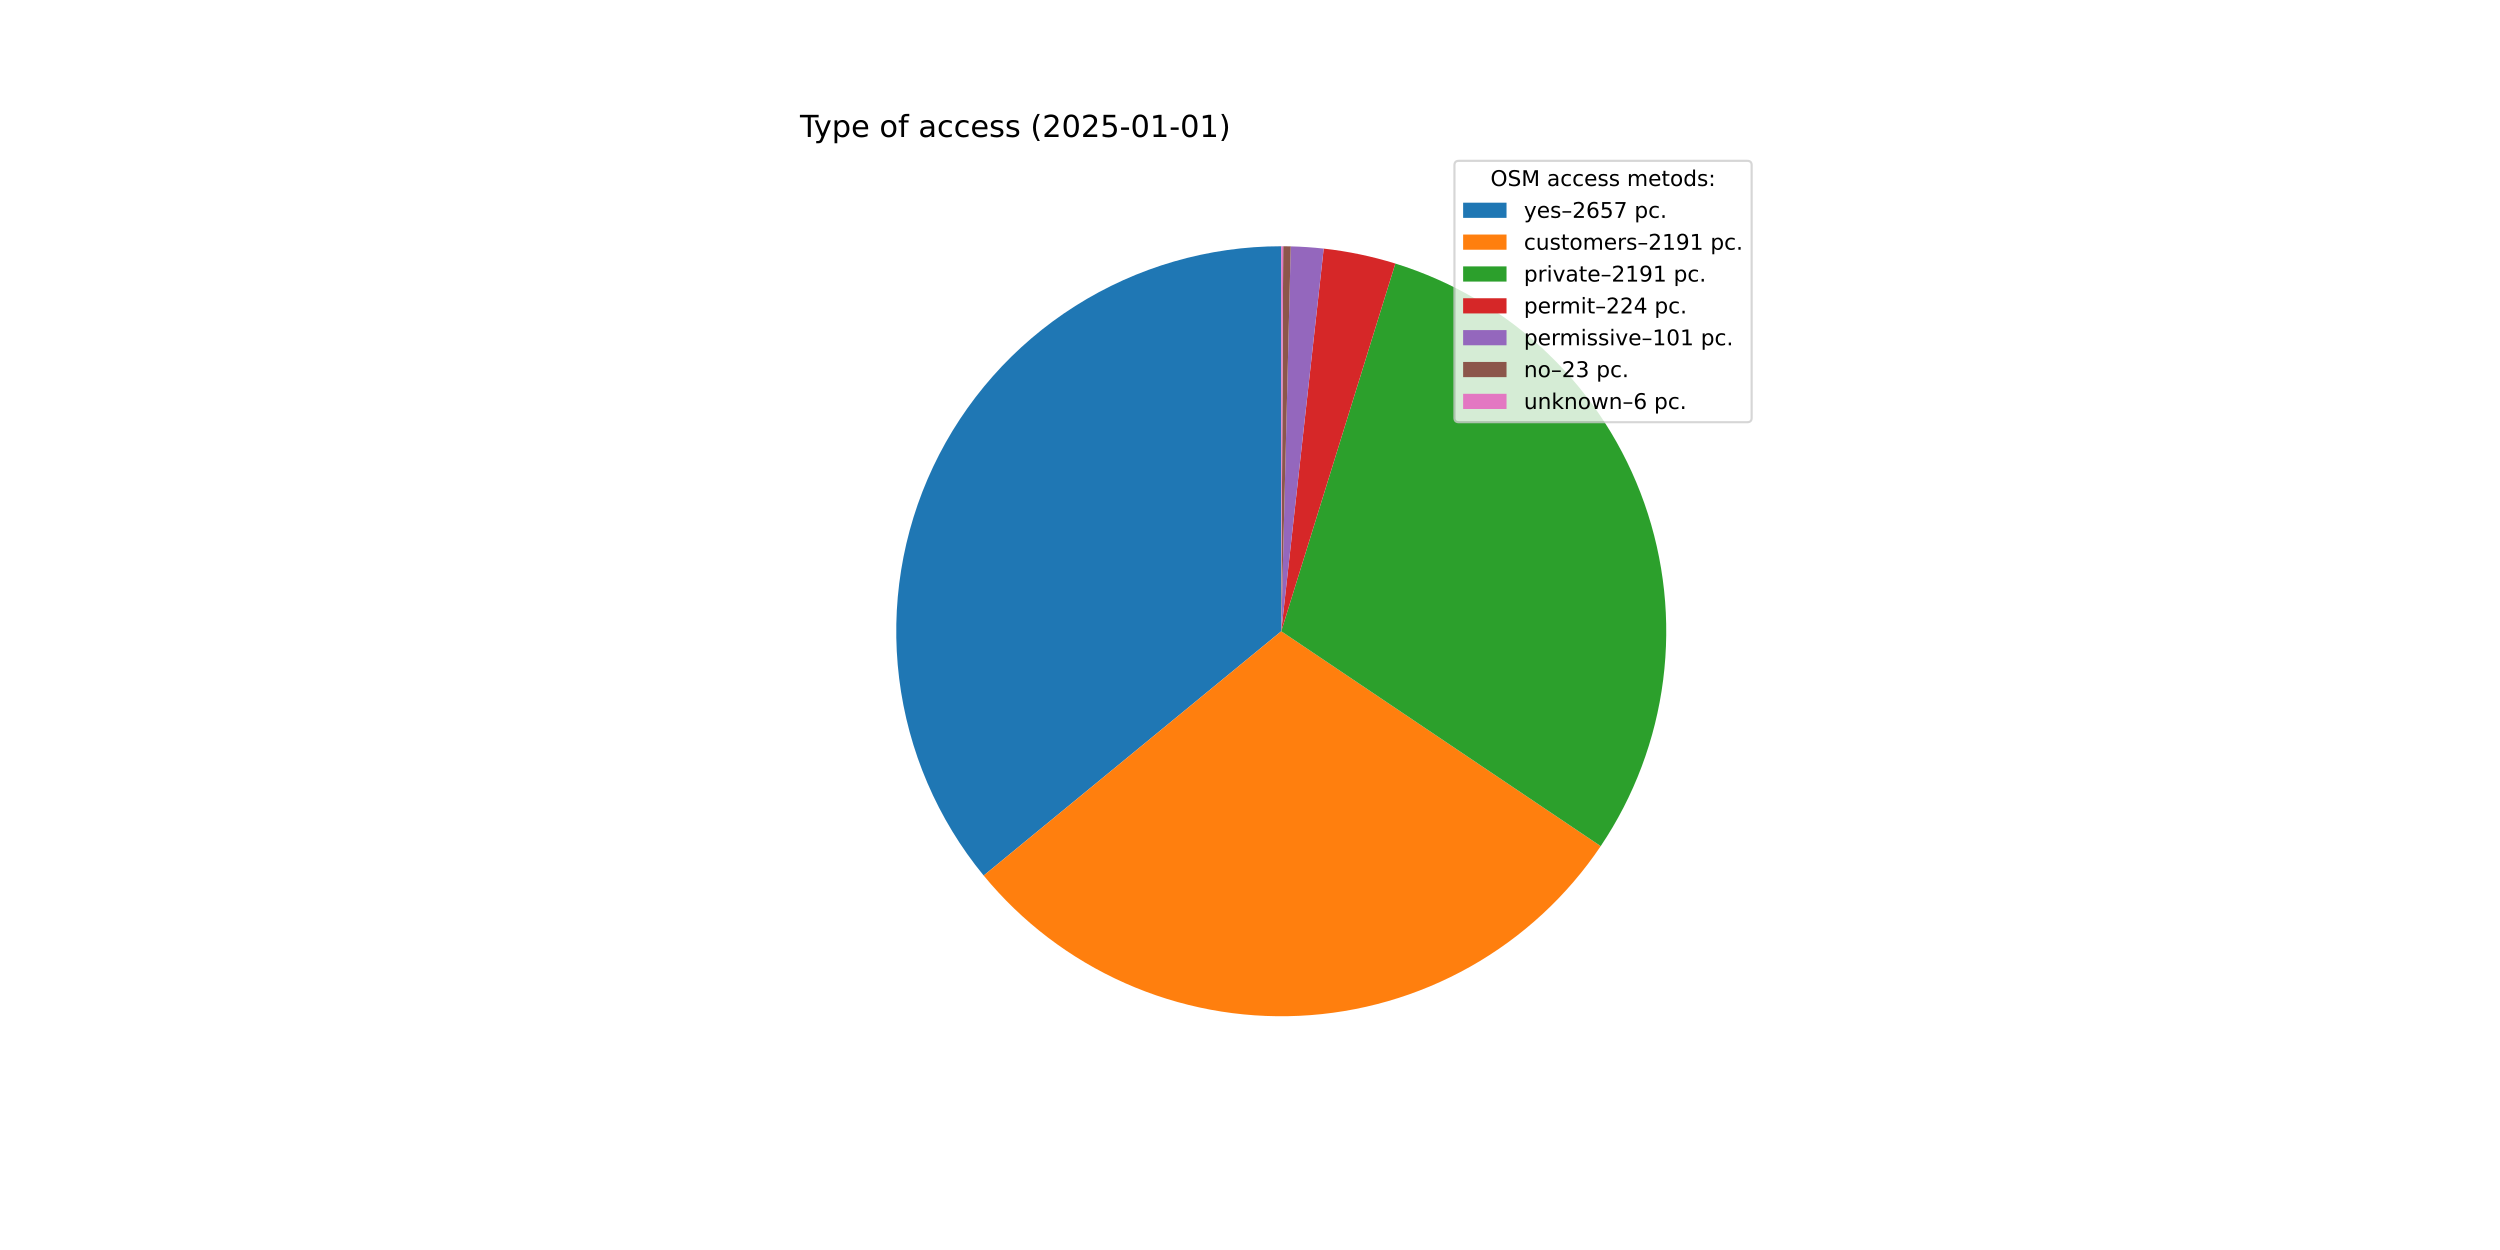
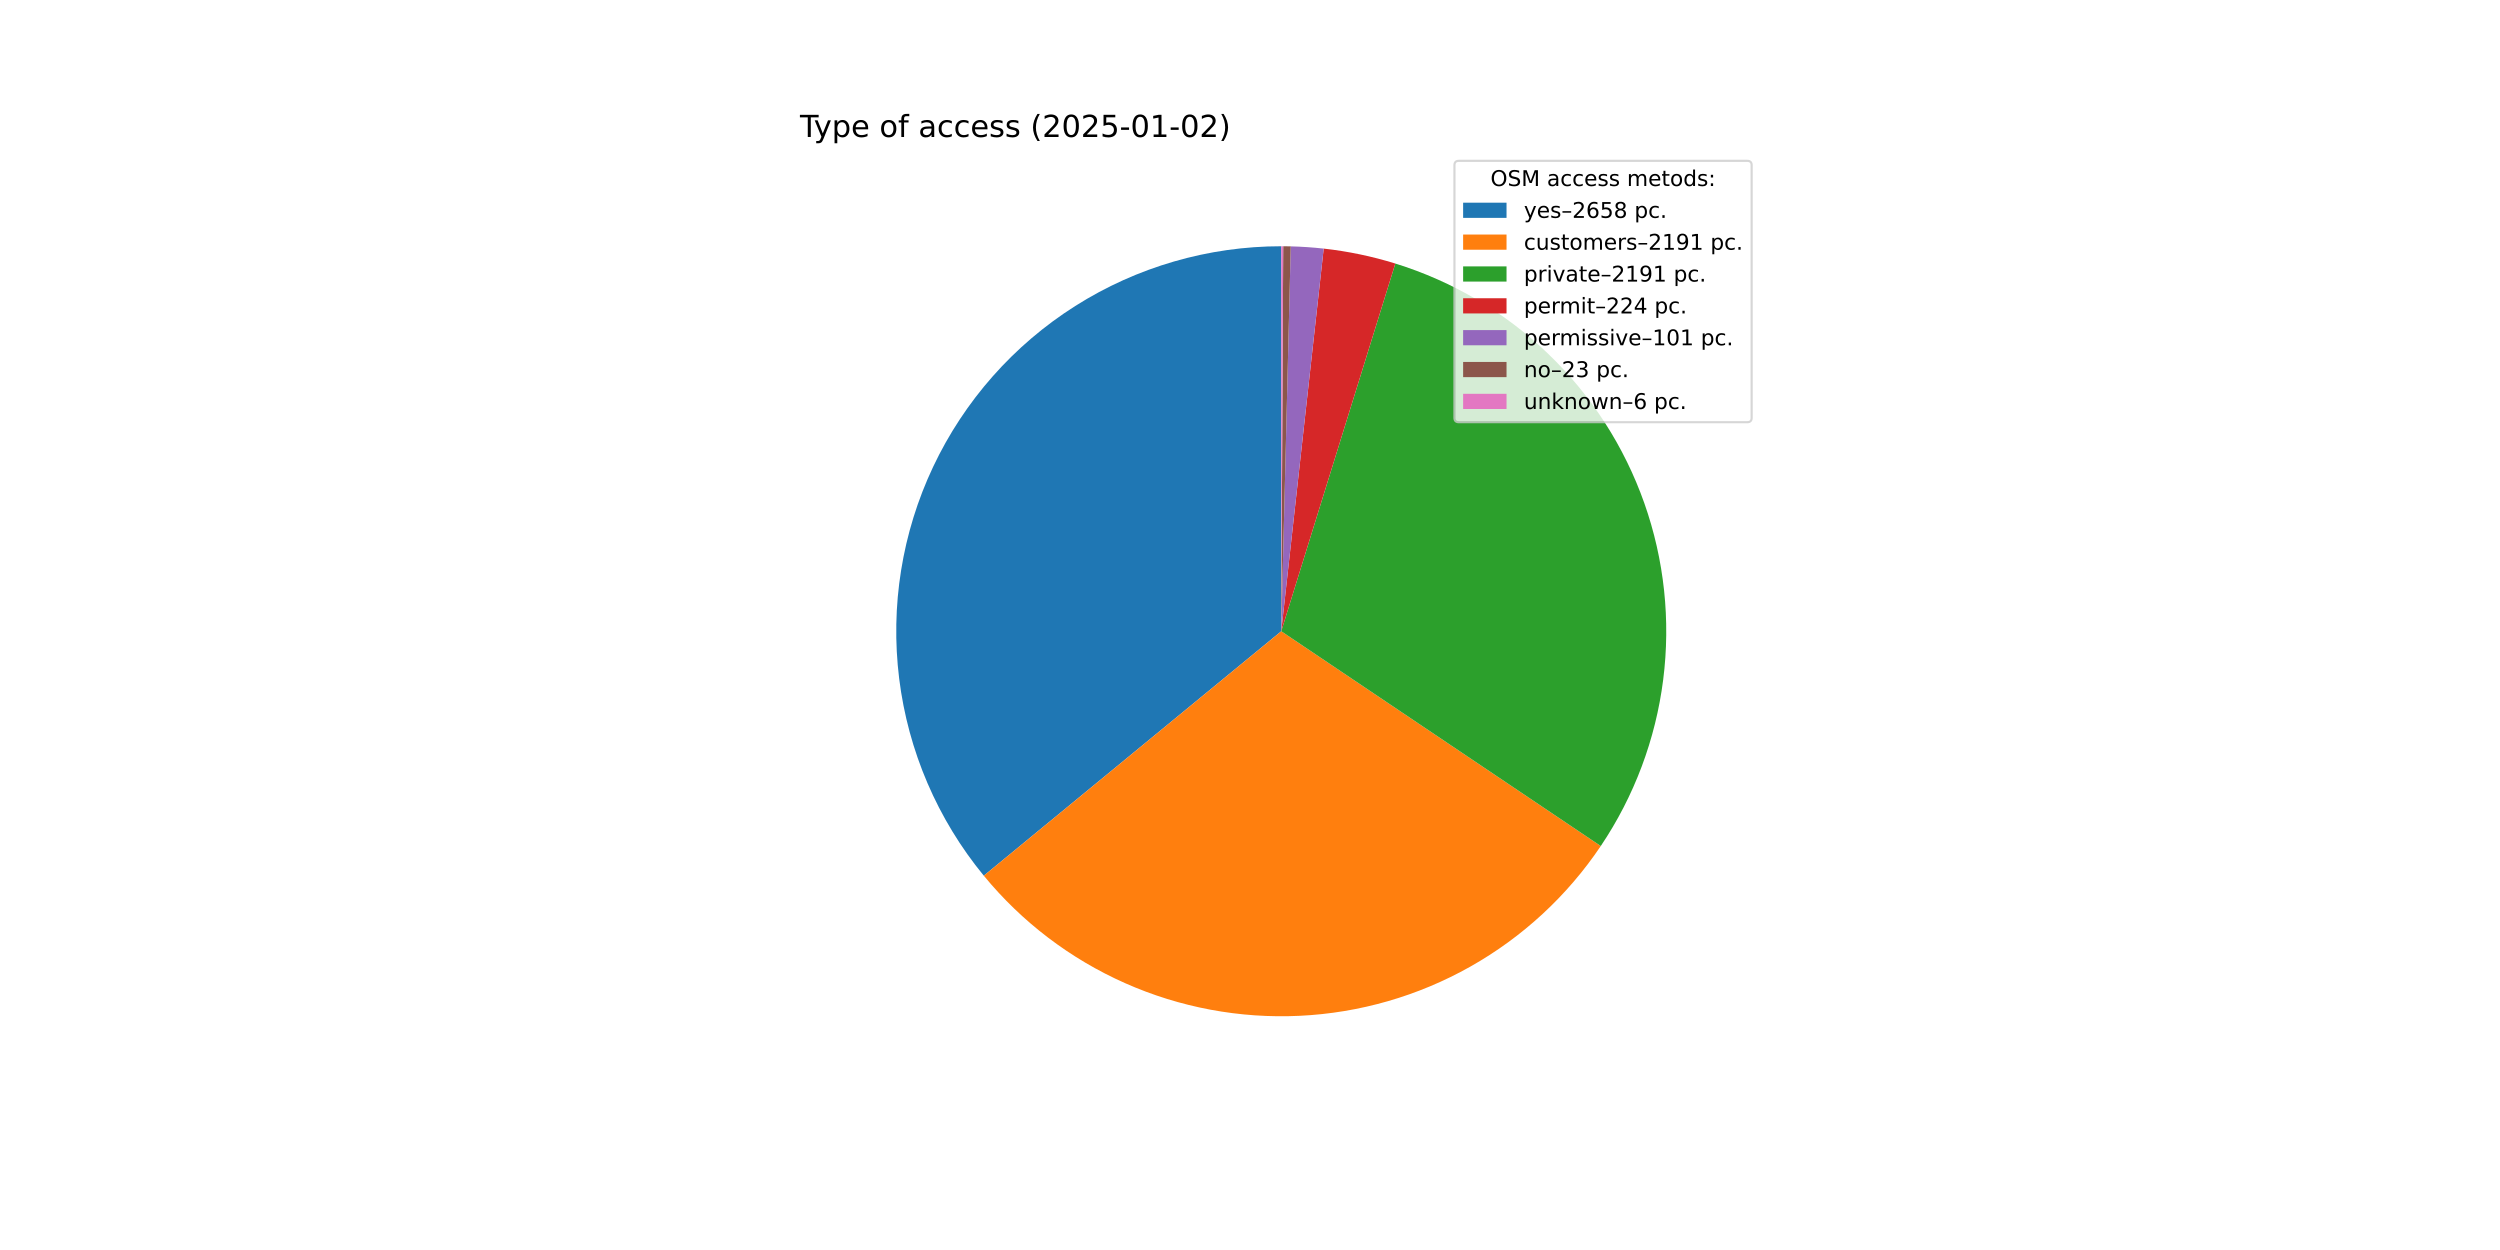
<svg xmlns="http://www.w3.org/2000/svg" xmlns:xlink="http://www.w3.org/1999/xlink" width="1152pt" height="576pt" viewBox="0 0 1152 576" version="1.1">
  <defs>
    <style type="text/css">*{stroke-linejoin: round; stroke-linecap: butt}</style>
  </defs>
  <g id="figure_1">
    <g id="patch_1">
      <path d="M 0 576  L 1152 576  L 1152 0  L 0 0  z " style="fill: #ffffff" />
    </g>
    <g id="axes_1">
      <g id="patch_2">
-         <path d="M 590.4 113.472  C 556.796 113.472 523.873 123.02 495.483 140.999  C 467.092 158.978 444.386 184.659 430.021 215.038  C 415.655 245.417 410.212 279.261 414.328 312.612  C 418.445 345.964 431.954 377.469 453.275 403.443  L 590.4 290.88  z " style="fill: #1f77b4" />
+         <path d="M 590.4 113.472  C 556.787 113.472 523.857 123.025 495.462 141.012  C 467.068 158.999 444.361 184.691 430 215.082  C 415.639 245.472 410.206 279.327 414.337 312.684  C 418.468 346.042 431.996 377.549 453.336 403.517  L 590.4 290.88  z " style="fill: #1f77b4" />
      </g>
      <g id="patch_3">
-         <path d="M 453.275 403.443  C 470.821 424.817 493.123 441.795 518.395 453.019  C 543.668 464.242 571.219 469.403 598.84 468.087  C 626.462 466.772 653.397 459.016 677.489 445.441  C 701.58 431.867 722.168 412.845 737.602 389.901  L 590.4 290.88  z " style="fill: #ff7f0e" />
+         <path d="M 453.336 403.517  C 470.891 424.879 493.199 441.844 518.474 453.053  C 543.748 464.263 571.297 469.411 598.914 468.084  C 626.532 466.757 653.46 458.992 677.544 445.41  C 701.627 431.829 722.206 412.803 737.631 389.857  L 590.4 290.88  z " style="fill: #ff7f0e" />
      </g>
      <g id="patch_4">
-         <path d="M 737.602 389.901  C 753.037 366.956 762.895 340.717 766.387 313.286  C 769.88 285.854 766.911 257.982 757.718 231.902  C 748.525 205.822 733.36 182.249 713.438 163.071  C 693.517 143.893 669.384 129.635 642.973 121.441  L 590.4 290.88  z " style="fill: #2ca02c" />
+         <path d="M 737.631 389.857  C 753.057 366.911 762.907 340.674 766.393 313.245  C 769.878 285.817 766.904 257.949 757.708 231.874  C 748.512 205.799 733.346 182.232 713.425 163.058  C 693.504 143.885 669.374 129.631 642.966 121.439  L 590.4 290.88  z " style="fill: #2ca02c" />
      </g>
      <g id="patch_5">
-         <path d="M 642.973 121.441  C 637.596 119.772 632.143 118.361 626.631 117.211  C 621.12 116.061 615.557 115.174 609.961 114.554  L 590.4 290.88  z " style="fill: #d62728" />
+         <path d="M 642.966 121.439  C 637.59 119.771 632.137 118.36 626.626 117.21  C 621.116 116.061 615.553 115.174 609.959 114.553  L 590.4 290.88  z " style="fill: #d62728" />
      </g>
      <g id="patch_6">
-         <path d="M 609.961 114.554  C 607.438 114.274 604.91 114.048 602.378 113.877  C 599.845 113.705 597.309 113.588 594.772 113.526  L 590.4 290.88  z " style="fill: #9467bd" />
+         <path d="M 609.959 114.553  C 607.436 114.274 604.908 114.048 602.376 113.877  C 599.844 113.705 597.309 113.588 594.772 113.526  L 590.4 290.88  z " style="fill: #9467bd" />
      </g>
      <g id="patch_7">
-         <path d="M 594.772 113.526  C 594.194 113.512 593.616 113.5 593.039 113.492  C 592.461 113.483 591.883 113.477 591.305 113.474  L 590.4 290.88  z " style="fill: #8c564b" />
+         <path d="M 594.772 113.526  C 594.194 113.512 593.616 113.5 593.038 113.492  C 592.46 113.483 591.883 113.477 591.305 113.474  L 590.4 290.88  z " style="fill: #8c564b" />
      </g>
      <g id="patch_8">
        <path d="M 591.305 113.474  C 591.154 113.474 591.003 113.473 590.852 113.473  C 590.702 113.472 590.551 113.472 590.4 113.472  L 590.4 290.88  z " style="fill: #e377c2" />
      </g>
      <g id="matplotlib.axis_1" />
      <g id="matplotlib.axis_2" />
      <g id="text_1">
        <g transform="translate(368.64 63.12) scale(0.14 -0.14)">
          <defs>
            <path id="DejaVuSans-54" d="M -19 4666  L 3928 4666  L 3928 4134  L 2272 4134  L 2272 0  L 1638 0  L 1638 4134  L -19 4134  L -19 4666  z " transform="scale(0.015625)" />
            <path id="DejaVuSans-79" d="M 2059 -325  Q 1816 -950 1584 -1140  Q 1353 -1331 966 -1331  L 506 -1331  L 506 -850  L 844 -850  Q 1081 -850 1212 -737  Q 1344 -625 1503 -206  L 1606 56  L 191 3500  L 800 3500  L 1894 763  L 2988 3500  L 3597 3500  L 2059 -325  z " transform="scale(0.015625)" />
            <path id="DejaVuSans-70" d="M 1159 525  L 1159 -1331  L 581 -1331  L 581 3500  L 1159 3500  L 1159 2969  Q 1341 3281 1617 3432  Q 1894 3584 2278 3584  Q 2916 3584 3314 3078  Q 3713 2572 3713 1747  Q 3713 922 3314 415  Q 2916 -91 2278 -91  Q 1894 -91 1617 61  Q 1341 213 1159 525  z M 3116 1747  Q 3116 2381 2855 2742  Q 2594 3103 2138 3103  Q 1681 3103 1420 2742  Q 1159 2381 1159 1747  Q 1159 1113 1420 752  Q 1681 391 2138 391  Q 2594 391 2855 752  Q 3116 1113 3116 1747  z " transform="scale(0.015625)" />
            <path id="DejaVuSans-65" d="M 3597 1894  L 3597 1613  L 953 1613  Q 991 1019 1311 708  Q 1631 397 2203 397  Q 2534 397 2845 478  Q 3156 559 3463 722  L 3463 178  Q 3153 47 2828 -22  Q 2503 -91 2169 -91  Q 1331 -91 842 396  Q 353 884 353 1716  Q 353 2575 817 3079  Q 1281 3584 2069 3584  Q 2775 3584 3186 3129  Q 3597 2675 3597 1894  z M 3022 2063  Q 3016 2534 2758 2815  Q 2500 3097 2075 3097  Q 1594 3097 1305 2825  Q 1016 2553 972 2059  L 3022 2063  z " transform="scale(0.015625)" />
            <path id="DejaVuSans-20" transform="scale(0.015625)" />
            <path id="DejaVuSans-6f" d="M 1959 3097  Q 1497 3097 1228 2736  Q 959 2375 959 1747  Q 959 1119 1226 758  Q 1494 397 1959 397  Q 2419 397 2687 759  Q 2956 1122 2956 1747  Q 2956 2369 2687 2733  Q 2419 3097 1959 3097  z M 1959 3584  Q 2709 3584 3137 3096  Q 3566 2609 3566 1747  Q 3566 888 3137 398  Q 2709 -91 1959 -91  Q 1206 -91 779 398  Q 353 888 353 1747  Q 353 2609 779 3096  Q 1206 3584 1959 3584  z " transform="scale(0.015625)" />
            <path id="DejaVuSans-66" d="M 2375 4863  L 2375 4384  L 1825 4384  Q 1516 4384 1395 4259  Q 1275 4134 1275 3809  L 1275 3500  L 2222 3500  L 2222 3053  L 1275 3053  L 1275 0  L 697 0  L 697 3053  L 147 3053  L 147 3500  L 697 3500  L 697 3744  Q 697 4328 969 4595  Q 1241 4863 1831 4863  L 2375 4863  z " transform="scale(0.015625)" />
            <path id="DejaVuSans-61" d="M 2194 1759  Q 1497 1759 1228 1600  Q 959 1441 959 1056  Q 959 750 1161 570  Q 1363 391 1709 391  Q 2188 391 2477 730  Q 2766 1069 2766 1631  L 2766 1759  L 2194 1759  z M 3341 1997  L 3341 0  L 2766 0  L 2766 531  Q 2569 213 2275 61  Q 1981 -91 1556 -91  Q 1019 -91 701 211  Q 384 513 384 1019  Q 384 1609 779 1909  Q 1175 2209 1959 2209  L 2766 2209  L 2766 2266  Q 2766 2663 2505 2880  Q 2244 3097 1772 3097  Q 1472 3097 1187 3025  Q 903 2953 641 2809  L 641 3341  Q 956 3463 1253 3523  Q 1550 3584 1831 3584  Q 2591 3584 2966 3190  Q 3341 2797 3341 1997  z " transform="scale(0.015625)" />
            <path id="DejaVuSans-63" d="M 3122 3366  L 3122 2828  Q 2878 2963 2633 3030  Q 2388 3097 2138 3097  Q 1578 3097 1268 2742  Q 959 2388 959 1747  Q 959 1106 1268 751  Q 1578 397 2138 397  Q 2388 397 2633 464  Q 2878 531 3122 666  L 3122 134  Q 2881 22 2623 -34  Q 2366 -91 2075 -91  Q 1284 -91 818 406  Q 353 903 353 1747  Q 353 2603 823 3093  Q 1294 3584 2113 3584  Q 2378 3584 2631 3529  Q 2884 3475 3122 3366  z " transform="scale(0.015625)" />
            <path id="DejaVuSans-73" d="M 2834 3397  L 2834 2853  Q 2591 2978 2328 3040  Q 2066 3103 1784 3103  Q 1356 3103 1142 2972  Q 928 2841 928 2578  Q 928 2378 1081 2264  Q 1234 2150 1697 2047  L 1894 2003  Q 2506 1872 2764 1633  Q 3022 1394 3022 966  Q 3022 478 2636 193  Q 2250 -91 1575 -91  Q 1294 -91 989 -36  Q 684 19 347 128  L 347 722  Q 666 556 975 473  Q 1284 391 1588 391  Q 1994 391 2212 530  Q 2431 669 2431 922  Q 2431 1156 2273 1281  Q 2116 1406 1581 1522  L 1381 1569  Q 847 1681 609 1914  Q 372 2147 372 2553  Q 372 3047 722 3315  Q 1072 3584 1716 3584  Q 2034 3584 2315 3537  Q 2597 3491 2834 3397  z " transform="scale(0.015625)" />
            <path id="DejaVuSans-28" d="M 1984 4856  Q 1566 4138 1362 3434  Q 1159 2731 1159 2009  Q 1159 1288 1364 580  Q 1569 -128 1984 -844  L 1484 -844  Q 1016 -109 783 600  Q 550 1309 550 2009  Q 550 2706 781 3412  Q 1013 4119 1484 4856  L 1984 4856  z " transform="scale(0.015625)" />
            <path id="DejaVuSans-32" d="M 1228 531  L 3431 531  L 3431 0  L 469 0  L 469 531  Q 828 903 1448 1529  Q 2069 2156 2228 2338  Q 2531 2678 2651 2914  Q 2772 3150 2772 3378  Q 2772 3750 2511 3984  Q 2250 4219 1831 4219  Q 1534 4219 1204 4116  Q 875 4013 500 3803  L 500 4441  Q 881 4594 1212 4672  Q 1544 4750 1819 4750  Q 2544 4750 2975 4387  Q 3406 4025 3406 3419  Q 3406 3131 3298 2873  Q 3191 2616 2906 2266  Q 2828 2175 2409 1742  Q 1991 1309 1228 531  z " transform="scale(0.015625)" />
            <path id="DejaVuSans-30" d="M 2034 4250  Q 1547 4250 1301 3770  Q 1056 3291 1056 2328  Q 1056 1369 1301 889  Q 1547 409 2034 409  Q 2525 409 2770 889  Q 3016 1369 3016 2328  Q 3016 3291 2770 3770  Q 2525 4250 2034 4250  z M 2034 4750  Q 2819 4750 3233 4129  Q 3647 3509 3647 2328  Q 3647 1150 3233 529  Q 2819 -91 2034 -91  Q 1250 -91 836 529  Q 422 1150 422 2328  Q 422 3509 836 4129  Q 1250 4750 2034 4750  z " transform="scale(0.015625)" />
            <path id="DejaVuSans-35" d="M 691 4666  L 3169 4666  L 3169 4134  L 1269 4134  L 1269 2991  Q 1406 3038 1543 3061  Q 1681 3084 1819 3084  Q 2600 3084 3056 2656  Q 3513 2228 3513 1497  Q 3513 744 3044 326  Q 2575 -91 1722 -91  Q 1428 -91 1123 -41  Q 819 9 494 109  L 494 744  Q 775 591 1075 516  Q 1375 441 1709 441  Q 2250 441 2565 725  Q 2881 1009 2881 1497  Q 2881 1984 2565 2268  Q 2250 2553 1709 2553  Q 1456 2553 1204 2497  Q 953 2441 691 2322  L 691 4666  z " transform="scale(0.015625)" />
            <path id="DejaVuSans-2d" d="M 313 2009  L 1997 2009  L 1997 1497  L 313 1497  L 313 2009  z " transform="scale(0.015625)" />
            <path id="DejaVuSans-31" d="M 794 531  L 1825 531  L 1825 4091  L 703 3866  L 703 4441  L 1819 4666  L 2450 4666  L 2450 531  L 3481 531  L 3481 0  L 794 0  L 794 531  z " transform="scale(0.015625)" />
            <path id="DejaVuSans-29" d="M 513 4856  L 1013 4856  Q 1481 4119 1714 3412  Q 1947 2706 1947 2009  Q 1947 1309 1714 600  Q 1481 -109 1013 -844  L 513 -844  Q 928 -128 1133 580  Q 1338 1288 1338 2009  Q 1338 2731 1133 3434  Q 928 4138 513 4856  z " transform="scale(0.015625)" />
          </defs>
          <use xlink:href="#DejaVuSans-54" />
          <use xlink:href="#DejaVuSans-79" x="45.459" />
          <use xlink:href="#DejaVuSans-70" x="104.639" />
          <use xlink:href="#DejaVuSans-65" x="168.115" />
          <use xlink:href="#DejaVuSans-20" x="229.639" />
          <use xlink:href="#DejaVuSans-6f" x="261.426" />
          <use xlink:href="#DejaVuSans-66" x="322.607" />
          <use xlink:href="#DejaVuSans-20" x="357.812" />
          <use xlink:href="#DejaVuSans-61" x="389.6" />
          <use xlink:href="#DejaVuSans-63" x="450.879" />
          <use xlink:href="#DejaVuSans-63" x="505.859" />
          <use xlink:href="#DejaVuSans-65" x="560.84" />
          <use xlink:href="#DejaVuSans-73" x="622.363" />
          <use xlink:href="#DejaVuSans-73" x="674.463" />
          <use xlink:href="#DejaVuSans-20" x="726.562" />
          <use xlink:href="#DejaVuSans-28" x="758.35" />
          <use xlink:href="#DejaVuSans-32" x="797.363" />
          <use xlink:href="#DejaVuSans-30" x="860.986" />
          <use xlink:href="#DejaVuSans-32" x="924.609" />
          <use xlink:href="#DejaVuSans-35" x="988.232" />
          <use xlink:href="#DejaVuSans-2d" x="1051.855" />
          <use xlink:href="#DejaVuSans-30" x="1087.939" />
          <use xlink:href="#DejaVuSans-31" x="1151.562" />
          <use xlink:href="#DejaVuSans-2d" x="1215.186" />
          <use xlink:href="#DejaVuSans-30" x="1251.27" />
-           <use xlink:href="#DejaVuSans-31" x="1314.893" />
+           <use xlink:href="#DejaVuSans-32" x="1314.893" />
          <use xlink:href="#DejaVuSans-29" x="1378.516" />
        </g>
      </g>
      <g id="legend_1">
        <g id="patch_9">
          <path d="M 672.208 194.545  L 805.16 194.545  Q 807.16 194.545 807.16 192.545  L 807.16 76.12  Q 807.16 74.12 805.16 74.12  L 672.208 74.12  Q 670.208 74.12 670.208 76.12  L 670.208 192.545  Q 670.208 194.545 672.208 194.545  z " style="fill: #ffffff; opacity: 0.8; stroke: #cccccc; stroke-linejoin: miter" />
        </g>
        <g id="text_2">
          <g transform="translate(686.8038 85.71844) scale(0.1 -0.1)">
            <defs>
              <path id="DejaVuSans-4f" d="M 2522 4238  Q 1834 4238 1429 3725  Q 1025 3213 1025 2328  Q 1025 1447 1429 934  Q 1834 422 2522 422  Q 3209 422 3611 934  Q 4013 1447 4013 2328  Q 4013 3213 3611 3725  Q 3209 4238 2522 4238  z M 2522 4750  Q 3503 4750 4090 4092  Q 4678 3434 4678 2328  Q 4678 1225 4090 567  Q 3503 -91 2522 -91  Q 1538 -91 948 565  Q 359 1222 359 2328  Q 359 3434 948 4092  Q 1538 4750 2522 4750  z " transform="scale(0.015625)" />
              <path id="DejaVuSans-53" d="M 3425 4513  L 3425 3897  Q 3066 4069 2747 4153  Q 2428 4238 2131 4238  Q 1616 4238 1336 4038  Q 1056 3838 1056 3469  Q 1056 3159 1242 3001  Q 1428 2844 1947 2747  L 2328 2669  Q 3034 2534 3370 2195  Q 3706 1856 3706 1288  Q 3706 609 3251 259  Q 2797 -91 1919 -91  Q 1588 -91 1214 -16  Q 841 59 441 206  L 441 856  Q 825 641 1194 531  Q 1563 422 1919 422  Q 2459 422 2753 634  Q 3047 847 3047 1241  Q 3047 1584 2836 1778  Q 2625 1972 2144 2069  L 1759 2144  Q 1053 2284 737 2584  Q 422 2884 422 3419  Q 422 4038 858 4394  Q 1294 4750 2059 4750  Q 2388 4750 2728 4690  Q 3069 4631 3425 4513  z " transform="scale(0.015625)" />
              <path id="DejaVuSans-4d" d="M 628 4666  L 1569 4666  L 2759 1491  L 3956 4666  L 4897 4666  L 4897 0  L 4281 0  L 4281 4097  L 3078 897  L 2444 897  L 1241 4097  L 1241 0  L 628 0  L 628 4666  z " transform="scale(0.015625)" />
              <path id="DejaVuSans-6d" d="M 3328 2828  Q 3544 3216 3844 3400  Q 4144 3584 4550 3584  Q 5097 3584 5394 3201  Q 5691 2819 5691 2113  L 5691 0  L 5113 0  L 5113 2094  Q 5113 2597 4934 2840  Q 4756 3084 4391 3084  Q 3944 3084 3684 2787  Q 3425 2491 3425 1978  L 3425 0  L 2847 0  L 2847 2094  Q 2847 2600 2669 2842  Q 2491 3084 2119 3084  Q 1678 3084 1418 2786  Q 1159 2488 1159 1978  L 1159 0  L 581 0  L 581 3500  L 1159 3500  L 1159 2956  Q 1356 3278 1631 3431  Q 1906 3584 2284 3584  Q 2666 3584 2933 3390  Q 3200 3197 3328 2828  z " transform="scale(0.015625)" />
              <path id="DejaVuSans-74" d="M 1172 4494  L 1172 3500  L 2356 3500  L 2356 3053  L 1172 3053  L 1172 1153  Q 1172 725 1289 603  Q 1406 481 1766 481  L 2356 481  L 2356 0  L 1766 0  Q 1100 0 847 248  Q 594 497 594 1153  L 594 3053  L 172 3053  L 172 3500  L 594 3500  L 594 4494  L 1172 4494  z " transform="scale(0.015625)" />
              <path id="DejaVuSans-64" d="M 2906 2969  L 2906 4863  L 3481 4863  L 3481 0  L 2906 0  L 2906 525  Q 2725 213 2448 61  Q 2172 -91 1784 -91  Q 1150 -91 751 415  Q 353 922 353 1747  Q 353 2572 751 3078  Q 1150 3584 1784 3584  Q 2172 3584 2448 3432  Q 2725 3281 2906 2969  z M 947 1747  Q 947 1113 1208 752  Q 1469 391 1925 391  Q 2381 391 2643 752  Q 2906 1113 2906 1747  Q 2906 2381 2643 2742  Q 2381 3103 1925 3103  Q 1469 3103 1208 2742  Q 947 2381 947 1747  z " transform="scale(0.015625)" />
              <path id="DejaVuSans-3a" d="M 750 794  L 1409 794  L 1409 0  L 750 0  L 750 794  z M 750 3309  L 1409 3309  L 1409 2516  L 750 2516  L 750 3309  z " transform="scale(0.015625)" />
            </defs>
            <use xlink:href="#DejaVuSans-4f" />
            <use xlink:href="#DejaVuSans-53" x="78.711" />
            <use xlink:href="#DejaVuSans-4d" x="142.188" />
            <use xlink:href="#DejaVuSans-20" x="228.467" />
            <use xlink:href="#DejaVuSans-61" x="260.254" />
            <use xlink:href="#DejaVuSans-63" x="321.533" />
            <use xlink:href="#DejaVuSans-63" x="376.514" />
            <use xlink:href="#DejaVuSans-65" x="431.494" />
            <use xlink:href="#DejaVuSans-73" x="493.018" />
            <use xlink:href="#DejaVuSans-73" x="545.117" />
            <use xlink:href="#DejaVuSans-20" x="597.217" />
            <use xlink:href="#DejaVuSans-6d" x="629.004" />
            <use xlink:href="#DejaVuSans-65" x="726.416" />
            <use xlink:href="#DejaVuSans-74" x="787.939" />
            <use xlink:href="#DejaVuSans-6f" x="827.148" />
            <use xlink:href="#DejaVuSans-64" x="888.33" />
            <use xlink:href="#DejaVuSans-73" x="951.807" />
            <use xlink:href="#DejaVuSans-3a" x="1003.906" />
          </g>
        </g>
        <g id="patch_10">
          <path d="M 674.208 100.397  L 694.208 100.397  L 694.208 93.397  L 674.208 93.397  z " style="fill: #1f77b4" />
        </g>
        <g id="text_3">
          <g transform="translate(702.2084 100.3966) scale(0.1 -0.1)">
            <defs>
              <path id="DejaVuSans-2013" d="M 313 1978  L 2888 1978  L 2888 1528  L 313 1528  L 313 1978  z " transform="scale(0.015625)" />
              <path id="DejaVuSans-36" d="M 2113 2584  Q 1688 2584 1439 2293  Q 1191 2003 1191 1497  Q 1191 994 1439 701  Q 1688 409 2113 409  Q 2538 409 2786 701  Q 3034 994 3034 1497  Q 3034 2003 2786 2293  Q 2538 2584 2113 2584  z M 3366 4563  L 3366 3988  Q 3128 4100 2886 4159  Q 2644 4219 2406 4219  Q 1781 4219 1451 3797  Q 1122 3375 1075 2522  Q 1259 2794 1537 2939  Q 1816 3084 2150 3084  Q 2853 3084 3261 2657  Q 3669 2231 3669 1497  Q 3669 778 3244 343  Q 2819 -91 2113 -91  Q 1303 -91 875 529  Q 447 1150 447 2328  Q 447 3434 972 4092  Q 1497 4750 2381 4750  Q 2619 4750 2861 4703  Q 3103 4656 3366 4563  z " transform="scale(0.015625)" />
-               <path id="DejaVuSans-37" d="M 525 4666  L 3525 4666  L 3525 4397  L 1831 0  L 1172 0  L 2766 4134  L 525 4134  L 525 4666  z " transform="scale(0.015625)" />
+               <path id="DejaVuSans-38" d="M 2034 2216  Q 1584 2216 1326 1975  Q 1069 1734 1069 1313  Q 1069 891 1326 650  Q 1584 409 2034 409  Q 2484 409 2743 651  Q 3003 894 3003 1313  Q 3003 1734 2745 1975  Q 2488 2216 2034 2216  z M 1403 2484  Q 997 2584 770 2862  Q 544 3141 544 3541  Q 544 4100 942 4425  Q 1341 4750 2034 4750  Q 2731 4750 3128 4425  Q 3525 4100 3525 3541  Q 3525 3141 3298 2862  Q 3072 2584 2669 2484  Q 3125 2378 3379 2068  Q 3634 1759 3634 1313  Q 3634 634 3220 271  Q 2806 -91 2034 -91  Q 1263 -91 848 271  Q 434 634 434 1313  Q 434 1759 690 2068  Q 947 2378 1403 2484  z M 1172 3481  Q 1172 3119 1398 2916  Q 1625 2713 2034 2713  Q 2441 2713 2670 2916  Q 2900 3119 2900 3481  Q 2900 3844 2670 4047  Q 2441 4250 2034 4250  Q 1625 4250 1398 4047  Q 1172 3844 1172 3481  z " transform="scale(0.015625)" />
              <path id="DejaVuSans-2e" d="M 684 794  L 1344 794  L 1344 0  L 684 0  L 684 794  z " transform="scale(0.015625)" />
            </defs>
            <use xlink:href="#DejaVuSans-79" />
            <use xlink:href="#DejaVuSans-65" x="59.18" />
            <use xlink:href="#DejaVuSans-73" x="120.703" />
            <use xlink:href="#DejaVuSans-2013" x="172.803" />
            <use xlink:href="#DejaVuSans-32" x="222.803" />
            <use xlink:href="#DejaVuSans-36" x="286.426" />
            <use xlink:href="#DejaVuSans-35" x="350.049" />
-             <use xlink:href="#DejaVuSans-37" x="413.672" />
+             <use xlink:href="#DejaVuSans-38" x="413.672" />
            <use xlink:href="#DejaVuSans-20" x="477.295" />
            <use xlink:href="#DejaVuSans-70" x="509.082" />
            <use xlink:href="#DejaVuSans-63" x="572.559" />
            <use xlink:href="#DejaVuSans-2e" x="627.539" />
          </g>
        </g>
        <g id="patch_11">
          <path d="M 674.208 115.075  L 694.208 115.075  L 694.208 108.075  L 674.208 108.075  z " style="fill: #ff7f0e" />
        </g>
        <g id="text_4">
          <g transform="translate(702.2084 115.0747) scale(0.1 -0.1)">
            <defs>
              <path id="DejaVuSans-75" d="M 544 1381  L 544 3500  L 1119 3500  L 1119 1403  Q 1119 906 1312 657  Q 1506 409 1894 409  Q 2359 409 2629 706  Q 2900 1003 2900 1516  L 2900 3500  L 3475 3500  L 3475 0  L 2900 0  L 2900 538  Q 2691 219 2414 64  Q 2138 -91 1772 -91  Q 1169 -91 856 284  Q 544 659 544 1381  z M 1991 3584  L 1991 3584  z " transform="scale(0.015625)" />
              <path id="DejaVuSans-72" d="M 2631 2963  Q 2534 3019 2420 3045  Q 2306 3072 2169 3072  Q 1681 3072 1420 2755  Q 1159 2438 1159 1844  L 1159 0  L 581 0  L 581 3500  L 1159 3500  L 1159 2956  Q 1341 3275 1631 3429  Q 1922 3584 2338 3584  Q 2397 3584 2469 3576  Q 2541 3569 2628 3553  L 2631 2963  z " transform="scale(0.015625)" />
              <path id="DejaVuSans-39" d="M 703 97  L 703 672  Q 941 559 1184 500  Q 1428 441 1663 441  Q 2288 441 2617 861  Q 2947 1281 2994 2138  Q 2813 1869 2534 1725  Q 2256 1581 1919 1581  Q 1219 1581 811 2004  Q 403 2428 403 3163  Q 403 3881 828 4315  Q 1253 4750 1959 4750  Q 2769 4750 3195 4129  Q 3622 3509 3622 2328  Q 3622 1225 3098 567  Q 2575 -91 1691 -91  Q 1453 -91 1209 -44  Q 966 3 703 97  z M 1959 2075  Q 2384 2075 2632 2365  Q 2881 2656 2881 3163  Q 2881 3666 2632 3958  Q 2384 4250 1959 4250  Q 1534 4250 1286 3958  Q 1038 3666 1038 3163  Q 1038 2656 1286 2365  Q 1534 2075 1959 2075  z " transform="scale(0.015625)" />
            </defs>
            <use xlink:href="#DejaVuSans-63" />
            <use xlink:href="#DejaVuSans-75" x="54.98" />
            <use xlink:href="#DejaVuSans-73" x="118.359" />
            <use xlink:href="#DejaVuSans-74" x="170.459" />
            <use xlink:href="#DejaVuSans-6f" x="209.668" />
            <use xlink:href="#DejaVuSans-6d" x="270.85" />
            <use xlink:href="#DejaVuSans-65" x="368.262" />
            <use xlink:href="#DejaVuSans-72" x="429.785" />
            <use xlink:href="#DejaVuSans-73" x="470.898" />
            <use xlink:href="#DejaVuSans-2013" x="522.998" />
            <use xlink:href="#DejaVuSans-32" x="572.998" />
            <use xlink:href="#DejaVuSans-31" x="636.621" />
            <use xlink:href="#DejaVuSans-39" x="700.244" />
            <use xlink:href="#DejaVuSans-31" x="763.867" />
            <use xlink:href="#DejaVuSans-20" x="827.49" />
            <use xlink:href="#DejaVuSans-70" x="859.277" />
            <use xlink:href="#DejaVuSans-63" x="922.754" />
            <use xlink:href="#DejaVuSans-2e" x="977.734" />
          </g>
        </g>
        <g id="patch_12">
          <path d="M 674.208 129.753  L 694.208 129.753  L 694.208 122.753  L 674.208 122.753  z " style="fill: #2ca02c" />
        </g>
        <g id="text_5">
          <g transform="translate(702.2084 129.7528) scale(0.1 -0.1)">
            <defs>
              <path id="DejaVuSans-69" d="M 603 3500  L 1178 3500  L 1178 0  L 603 0  L 603 3500  z M 603 4863  L 1178 4863  L 1178 4134  L 603 4134  L 603 4863  z " transform="scale(0.015625)" />
              <path id="DejaVuSans-76" d="M 191 3500  L 800 3500  L 1894 563  L 2988 3500  L 3597 3500  L 2284 0  L 1503 0  L 191 3500  z " transform="scale(0.015625)" />
            </defs>
            <use xlink:href="#DejaVuSans-70" />
            <use xlink:href="#DejaVuSans-72" x="63.477" />
            <use xlink:href="#DejaVuSans-69" x="104.59" />
            <use xlink:href="#DejaVuSans-76" x="132.373" />
            <use xlink:href="#DejaVuSans-61" x="191.553" />
            <use xlink:href="#DejaVuSans-74" x="252.832" />
            <use xlink:href="#DejaVuSans-65" x="292.041" />
            <use xlink:href="#DejaVuSans-2013" x="353.564" />
            <use xlink:href="#DejaVuSans-32" x="403.564" />
            <use xlink:href="#DejaVuSans-31" x="467.188" />
            <use xlink:href="#DejaVuSans-39" x="530.811" />
            <use xlink:href="#DejaVuSans-31" x="594.434" />
            <use xlink:href="#DejaVuSans-20" x="658.057" />
            <use xlink:href="#DejaVuSans-70" x="689.844" />
            <use xlink:href="#DejaVuSans-63" x="753.32" />
            <use xlink:href="#DejaVuSans-2e" x="808.301" />
          </g>
        </g>
        <g id="patch_13">
          <path d="M 674.208 144.431  L 694.208 144.431  L 694.208 137.431  L 674.208 137.431  z " style="fill: #d62728" />
        </g>
        <g id="text_6">
          <g transform="translate(702.2084 144.4309) scale(0.1 -0.1)">
            <defs>
              <path id="DejaVuSans-34" d="M 2419 4116  L 825 1625  L 2419 1625  L 2419 4116  z M 2253 4666  L 3047 4666  L 3047 1625  L 3713 1625  L 3713 1100  L 3047 1100  L 3047 0  L 2419 0  L 2419 1100  L 313 1100  L 313 1709  L 2253 4666  z " transform="scale(0.015625)" />
            </defs>
            <use xlink:href="#DejaVuSans-70" />
            <use xlink:href="#DejaVuSans-65" x="63.477" />
            <use xlink:href="#DejaVuSans-72" x="125" />
            <use xlink:href="#DejaVuSans-6d" x="164.363" />
            <use xlink:href="#DejaVuSans-69" x="261.775" />
            <use xlink:href="#DejaVuSans-74" x="289.559" />
            <use xlink:href="#DejaVuSans-2013" x="328.768" />
            <use xlink:href="#DejaVuSans-32" x="378.768" />
            <use xlink:href="#DejaVuSans-32" x="442.391" />
            <use xlink:href="#DejaVuSans-34" x="506.014" />
            <use xlink:href="#DejaVuSans-20" x="569.637" />
            <use xlink:href="#DejaVuSans-70" x="601.424" />
            <use xlink:href="#DejaVuSans-63" x="664.9" />
            <use xlink:href="#DejaVuSans-2e" x="719.881" />
          </g>
        </g>
        <g id="patch_14">
          <path d="M 674.208 159.109  L 694.208 159.109  L 694.208 152.109  L 674.208 152.109  z " style="fill: #9467bd" />
        </g>
        <g id="text_7">
          <g transform="translate(702.2084 159.1091) scale(0.1 -0.1)">
            <use xlink:href="#DejaVuSans-70" />
            <use xlink:href="#DejaVuSans-65" x="63.477" />
            <use xlink:href="#DejaVuSans-72" x="125" />
            <use xlink:href="#DejaVuSans-6d" x="164.363" />
            <use xlink:href="#DejaVuSans-69" x="261.775" />
            <use xlink:href="#DejaVuSans-73" x="289.559" />
            <use xlink:href="#DejaVuSans-73" x="341.658" />
            <use xlink:href="#DejaVuSans-69" x="393.758" />
            <use xlink:href="#DejaVuSans-76" x="421.541" />
            <use xlink:href="#DejaVuSans-65" x="480.721" />
            <use xlink:href="#DejaVuSans-2013" x="542.244" />
            <use xlink:href="#DejaVuSans-31" x="592.244" />
            <use xlink:href="#DejaVuSans-30" x="655.867" />
            <use xlink:href="#DejaVuSans-31" x="719.49" />
            <use xlink:href="#DejaVuSans-20" x="783.113" />
            <use xlink:href="#DejaVuSans-70" x="814.9" />
            <use xlink:href="#DejaVuSans-63" x="878.377" />
            <use xlink:href="#DejaVuSans-2e" x="933.357" />
          </g>
        </g>
        <g id="patch_15">
          <path d="M 674.208 173.787  L 694.208 173.787  L 694.208 166.787  L 674.208 166.787  z " style="fill: #8c564b" />
        </g>
        <g id="text_8">
          <g transform="translate(702.2084 173.7872) scale(0.1 -0.1)">
            <defs>
              <path id="DejaVuSans-6e" d="M 3513 2113  L 3513 0  L 2938 0  L 2938 2094  Q 2938 2591 2744 2837  Q 2550 3084 2163 3084  Q 1697 3084 1428 2787  Q 1159 2491 1159 1978  L 1159 0  L 581 0  L 581 3500  L 1159 3500  L 1159 2956  Q 1366 3272 1645 3428  Q 1925 3584 2291 3584  Q 2894 3584 3203 3211  Q 3513 2838 3513 2113  z " transform="scale(0.015625)" />
              <path id="DejaVuSans-33" d="M 2597 2516  Q 3050 2419 3304 2112  Q 3559 1806 3559 1356  Q 3559 666 3084 287  Q 2609 -91 1734 -91  Q 1441 -91 1130 -33  Q 819 25 488 141  L 488 750  Q 750 597 1062 519  Q 1375 441 1716 441  Q 2309 441 2620 675  Q 2931 909 2931 1356  Q 2931 1769 2642 2001  Q 2353 2234 1838 2234  L 1294 2234  L 1294 2753  L 1863 2753  Q 2328 2753 2575 2939  Q 2822 3125 2822 3475  Q 2822 3834 2567 4026  Q 2313 4219 1838 4219  Q 1578 4219 1281 4162  Q 984 4106 628 3988  L 628 4550  Q 988 4650 1302 4700  Q 1616 4750 1894 4750  Q 2613 4750 3031 4423  Q 3450 4097 3450 3541  Q 3450 3153 3228 2886  Q 3006 2619 2597 2516  z " transform="scale(0.015625)" />
            </defs>
            <use xlink:href="#DejaVuSans-6e" />
            <use xlink:href="#DejaVuSans-6f" x="63.379" />
            <use xlink:href="#DejaVuSans-2013" x="124.561" />
            <use xlink:href="#DejaVuSans-32" x="174.561" />
            <use xlink:href="#DejaVuSans-33" x="238.184" />
            <use xlink:href="#DejaVuSans-20" x="301.807" />
            <use xlink:href="#DejaVuSans-70" x="333.594" />
            <use xlink:href="#DejaVuSans-63" x="397.07" />
            <use xlink:href="#DejaVuSans-2e" x="452.051" />
          </g>
        </g>
        <g id="patch_16">
          <path d="M 674.208 188.465  L 694.208 188.465  L 694.208 181.465  L 674.208 181.465  z " style="fill: #e377c2" />
        </g>
        <g id="text_9">
          <g transform="translate(702.2084 188.4653) scale(0.1 -0.1)">
            <defs>
              <path id="DejaVuSans-6b" d="M 581 4863  L 1159 4863  L 1159 1991  L 2875 3500  L 3609 3500  L 1753 1863  L 3688 0  L 2938 0  L 1159 1709  L 1159 0  L 581 0  L 581 4863  z " transform="scale(0.015625)" />
              <path id="DejaVuSans-77" d="M 269 3500  L 844 3500  L 1563 769  L 2278 3500  L 2956 3500  L 3675 769  L 4391 3500  L 4966 3500  L 4050 0  L 3372 0  L 2619 2869  L 1863 0  L 1184 0  L 269 3500  z " transform="scale(0.015625)" />
            </defs>
            <use xlink:href="#DejaVuSans-75" />
            <use xlink:href="#DejaVuSans-6e" x="63.379" />
            <use xlink:href="#DejaVuSans-6b" x="126.758" />
            <use xlink:href="#DejaVuSans-6e" x="184.668" />
            <use xlink:href="#DejaVuSans-6f" x="248.047" />
            <use xlink:href="#DejaVuSans-77" x="309.229" />
            <use xlink:href="#DejaVuSans-6e" x="391.016" />
            <use xlink:href="#DejaVuSans-2013" x="454.395" />
            <use xlink:href="#DejaVuSans-36" x="504.395" />
            <use xlink:href="#DejaVuSans-20" x="568.018" />
            <use xlink:href="#DejaVuSans-70" x="599.805" />
            <use xlink:href="#DejaVuSans-63" x="663.281" />
            <use xlink:href="#DejaVuSans-2e" x="718.262" />
          </g>
        </g>
      </g>
    </g>
  </g>
</svg>
